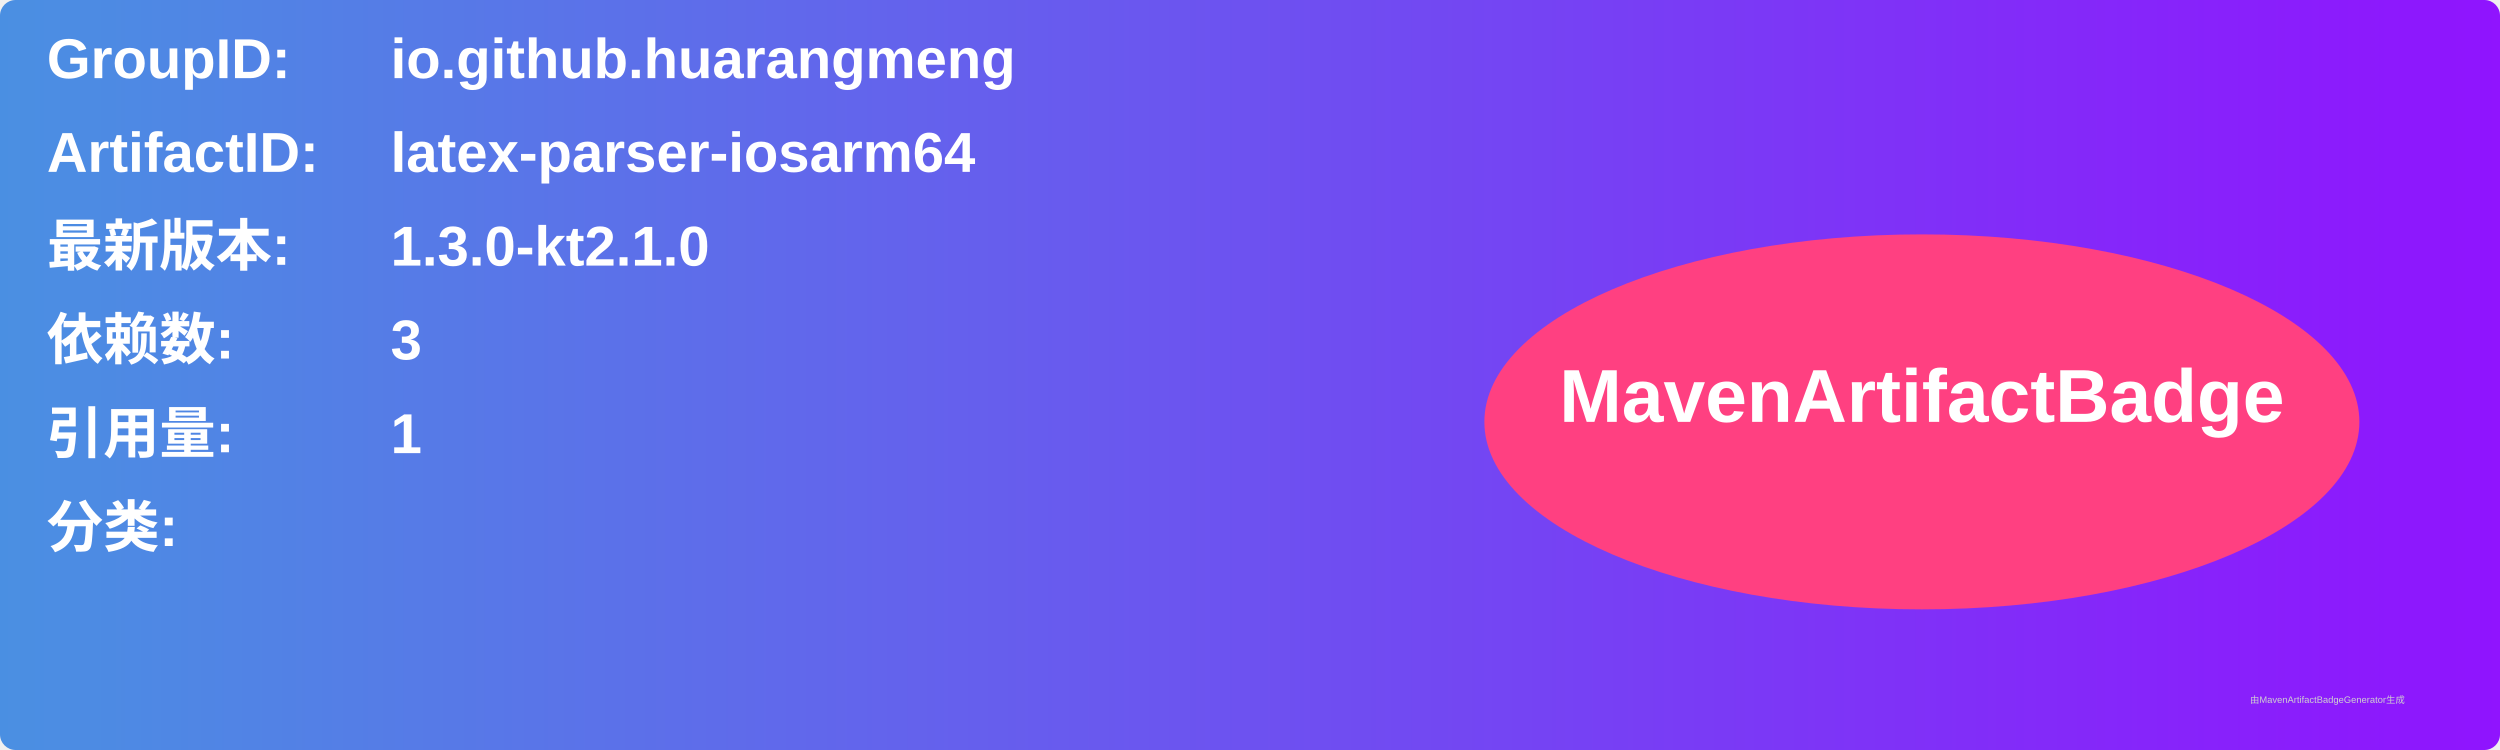
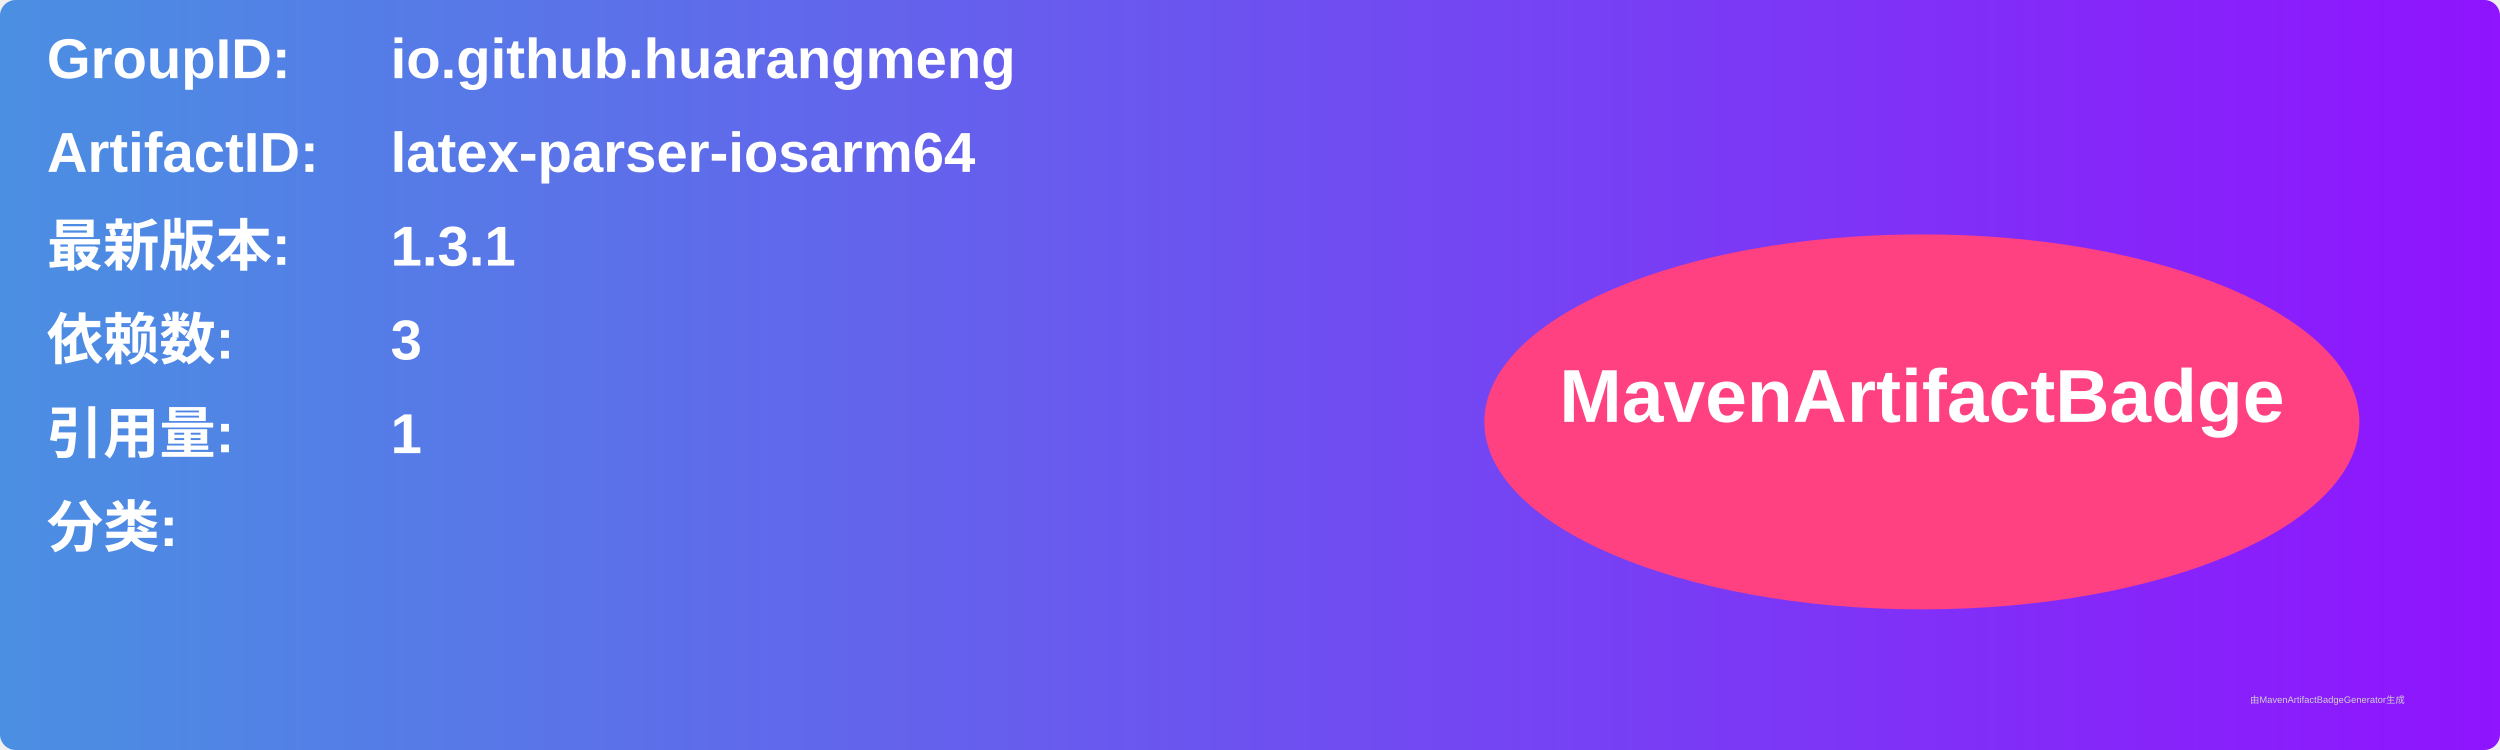
<svg xmlns="http://www.w3.org/2000/svg" width="800" height="240" viewBox="0 0 800 240">
  <linearGradient id="grad" x1="0%" y1="0%" x2="100%" y2="0%">
    <stop offset="0%" stop-color="#4a90e2" />
    <stop offset="100%" stop-color="#9013fe" />
  </linearGradient>
  <rect width="100%" height="100%" rx="5" ry="5" fill="url(#grad)" />
  <g transform="translate(15, 15)">
    <text x="0" y="10" font-family="Arial" font-size="18" fill="white" font-weight="bold" width="260">GroupID:</text>
    <text x="110" y="10" font-family="Arial" font-size="18" fill="white" font-weight="bold" width="460">io.github.huarangmeng</text>
    <text x="0" y="40" font-family="Arial" font-size="18" fill="white" font-weight="bold" width="260">ArtifactID:</text>
    <text x="110" y="40" font-family="Arial" font-size="18" fill="white" font-weight="bold" width="460">latex-parser-iosarm64</text>
    <text x="0" y="70" font-family="Arial" font-size="18" fill="white" font-weight="bold">最新版本:</text>
    <text x="110" y="70" font-family="Arial" font-size="18" fill="white" font-weight="bold">
-       <tspan font-weight="bold">1.3.0-kt2.1.0</tspan>
+       <tspan font-weight="bold">1.3.1</tspan>
    </text>
    <text x="0" y="100" font-family="Arial" font-size="18" fill="white" font-weight="bold">依赖数: </text>
    <text x="110" y="100" font-family="Arial" font-size="18" fill="white">
      <tspan font-weight="bold">3</tspan>
    </text>
    <text x="0" y="130" font-family="Arial" font-size="18" fill="white" font-weight="bold">引用量: </text>
    <text x="110" y="130" font-family="Arial" font-size="18" fill="white">
      <tspan font-weight="bold">1</tspan>
    </text>
    <text x="0" y="160" font-family="Arial" font-size="18" fill="white" font-weight="bold">分类:</text>
    <text x="10" y="190" font-family="Arial" font-size="10" fill="white">
      <tspan font-weight="bold" />
    </text>
    <ellipse cx="600" cy="120" rx="140" ry="60" fill="#ff4081" />
    <text x="600" y="120" text-anchor="middle" font-family="Arial" font-size="24" fill="white" font-weight="bold">MavenArtifactBadge</text>
  </g>
  <text x="720" y="225" font-family="Arial" font-size="3" fill="#d0d0d0">由MavenArtifactBadgeGenerator生成</text>
</svg>
